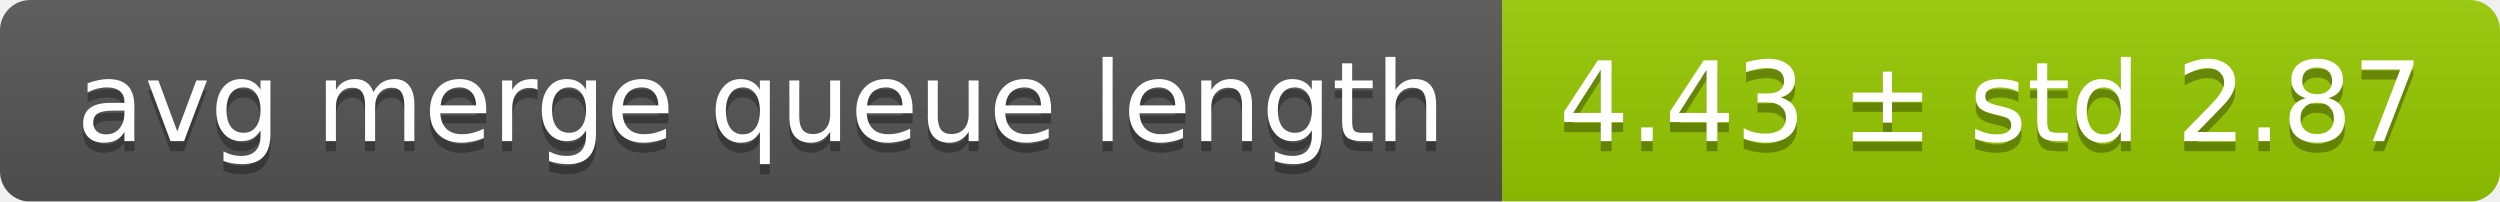
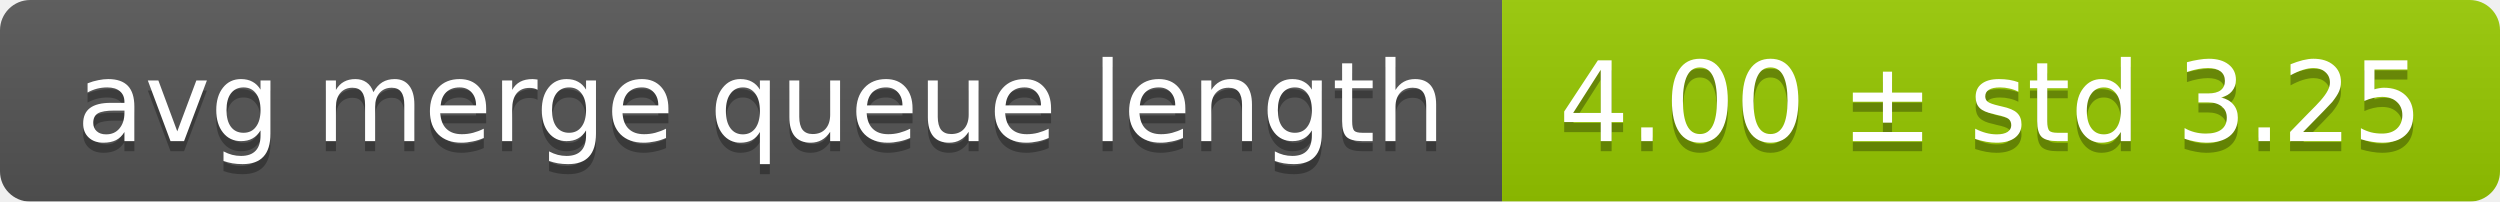
<svg xmlns="http://www.w3.org/2000/svg" width="248" height="20">
  <linearGradient id="smooth" x2="0" y2="100%">
    <stop offset="0" stop-color="#bbb" stop-opacity=".1" />
    <stop offset="1" stop-opacity=".1" />
  </linearGradient>
  <mask id="round">
    <rect width="248" height="20" rx="3" fill="#fff" />
  </mask>
  <g mask="url(#round)">
    <rect width="149" height="20" fill="#555" />
    <rect x="149" width="99" height="20" fill="#97ca00" />
    <rect width="248" height="20" fill="url(#smooth)" />
  </g>
  <g fill="#fff" text-anchor="middle" font-family="DejaVu Sans,Verdana,Geneva,sans-serif" font-size="11">
    <text x="75.5" y="15" fill="#010101" fill-opacity=".3">avg merge queue length</text>
    <text x="75.5" y="14">avg merge queue length</text>
-     <text x="197.5" y="15" fill="#010101" fill-opacity=".3">4.43 ± std 2.87</text>
-     <text x="197.5" y="14">4.43 ± std 2.87</text>
+     <text x="197.5" y="15" fill="#010101" fill-opacity=".3">4.00 ± std 3.25</text>
+     <text x="197.5" y="14">4.00 ± std 3.25</text>
  </g>
</svg>
